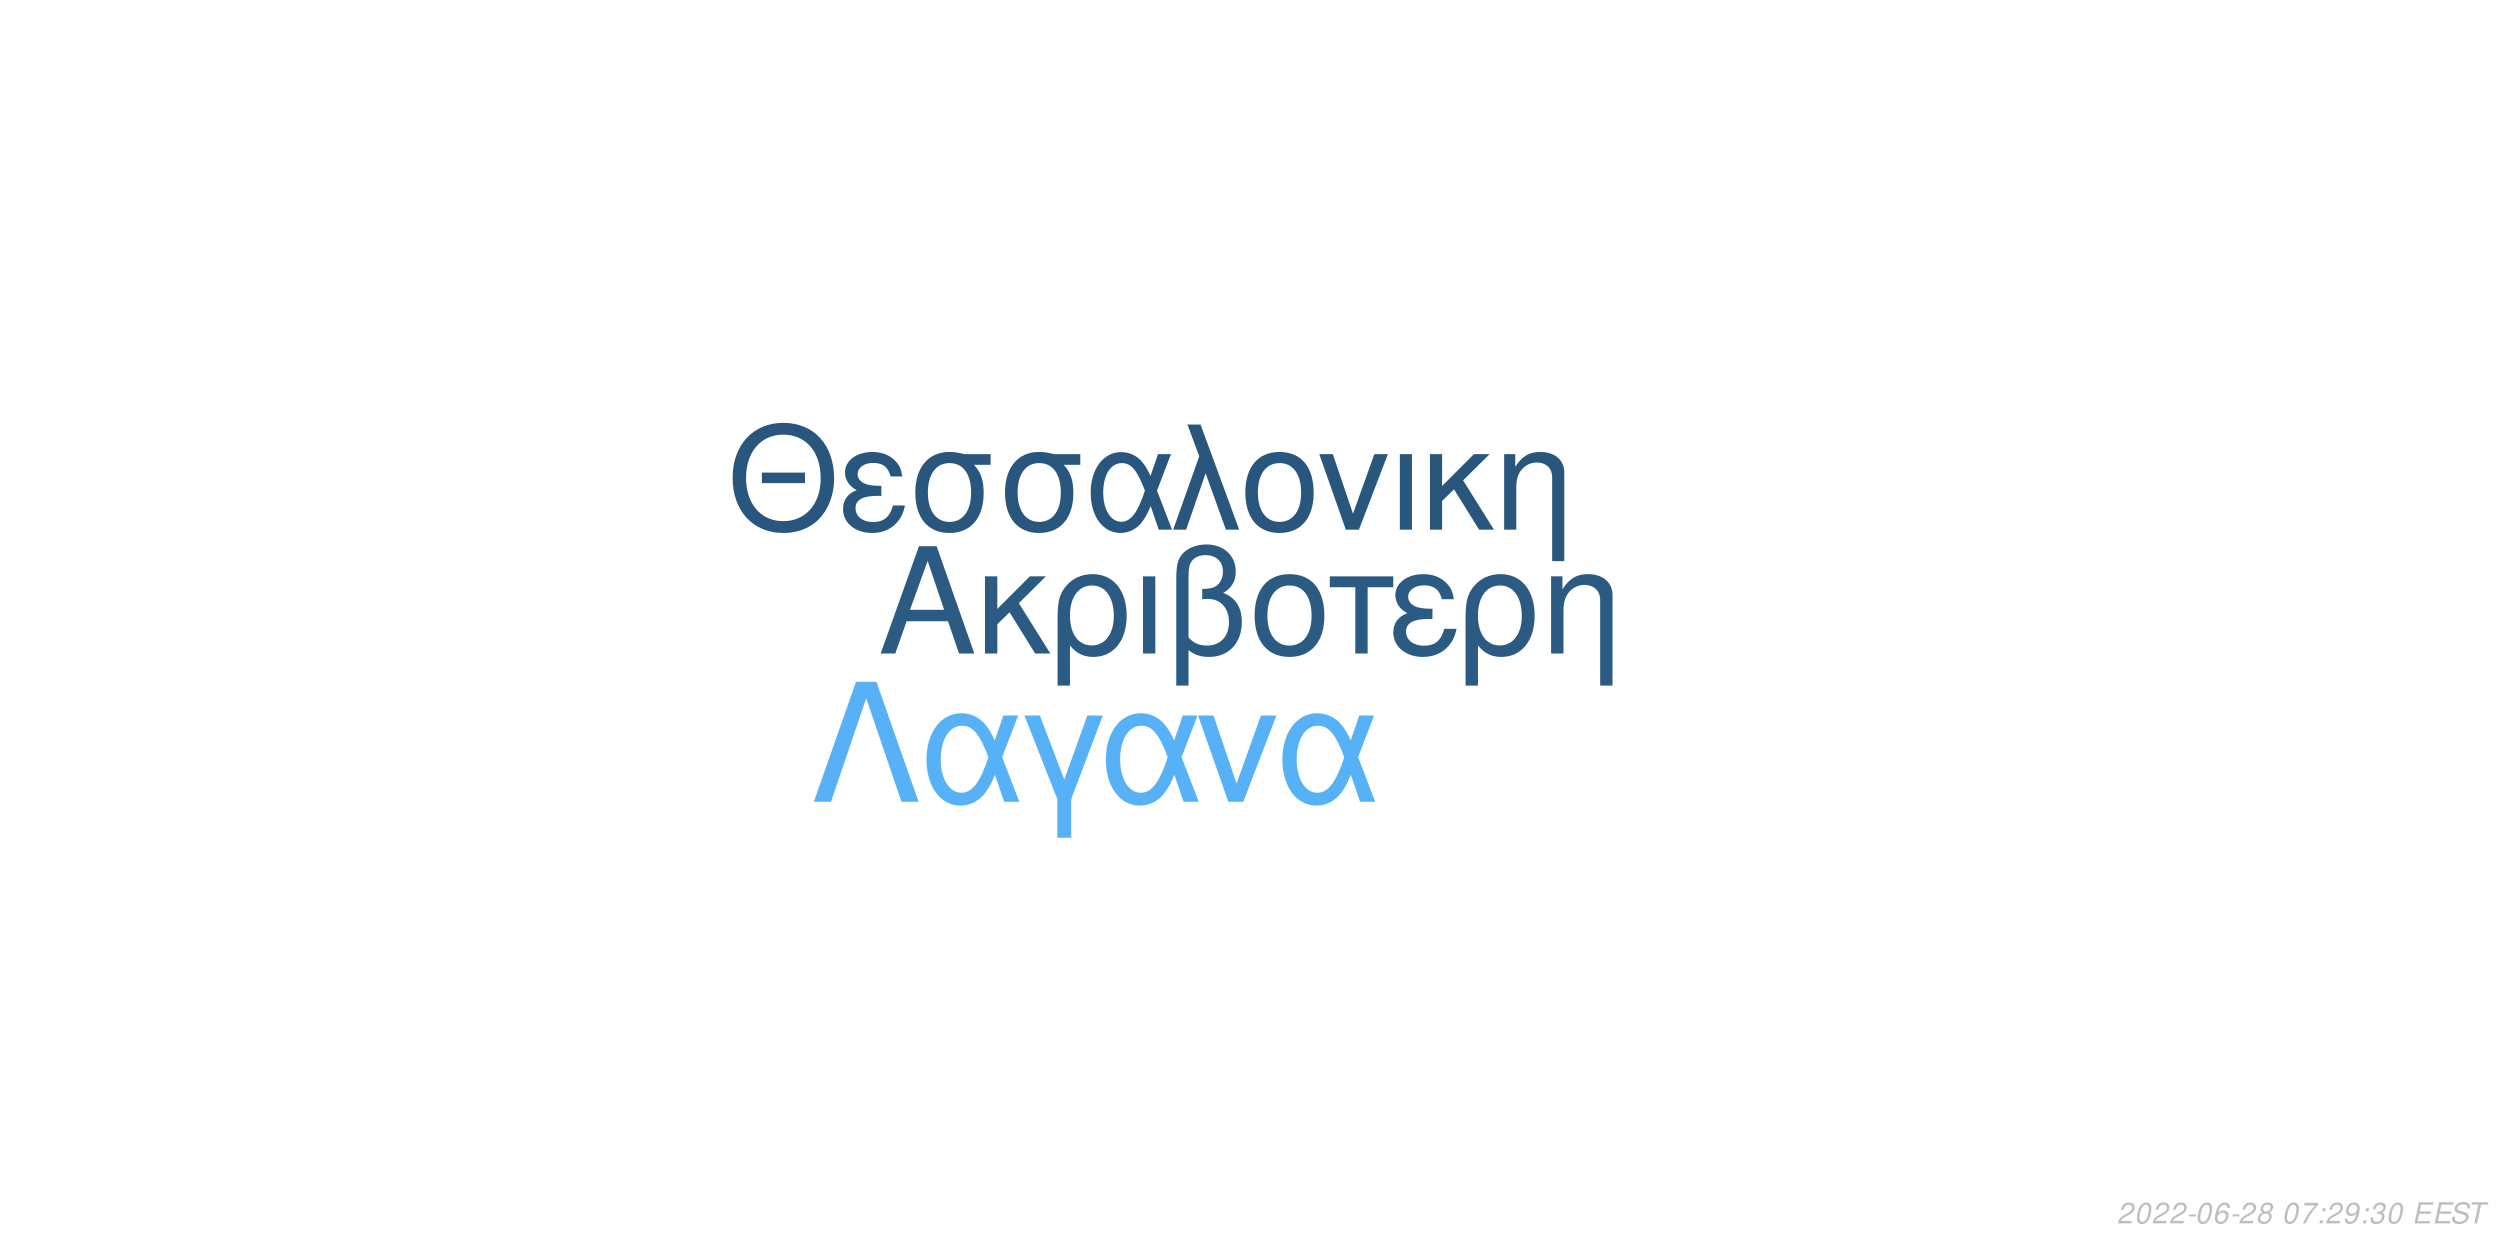
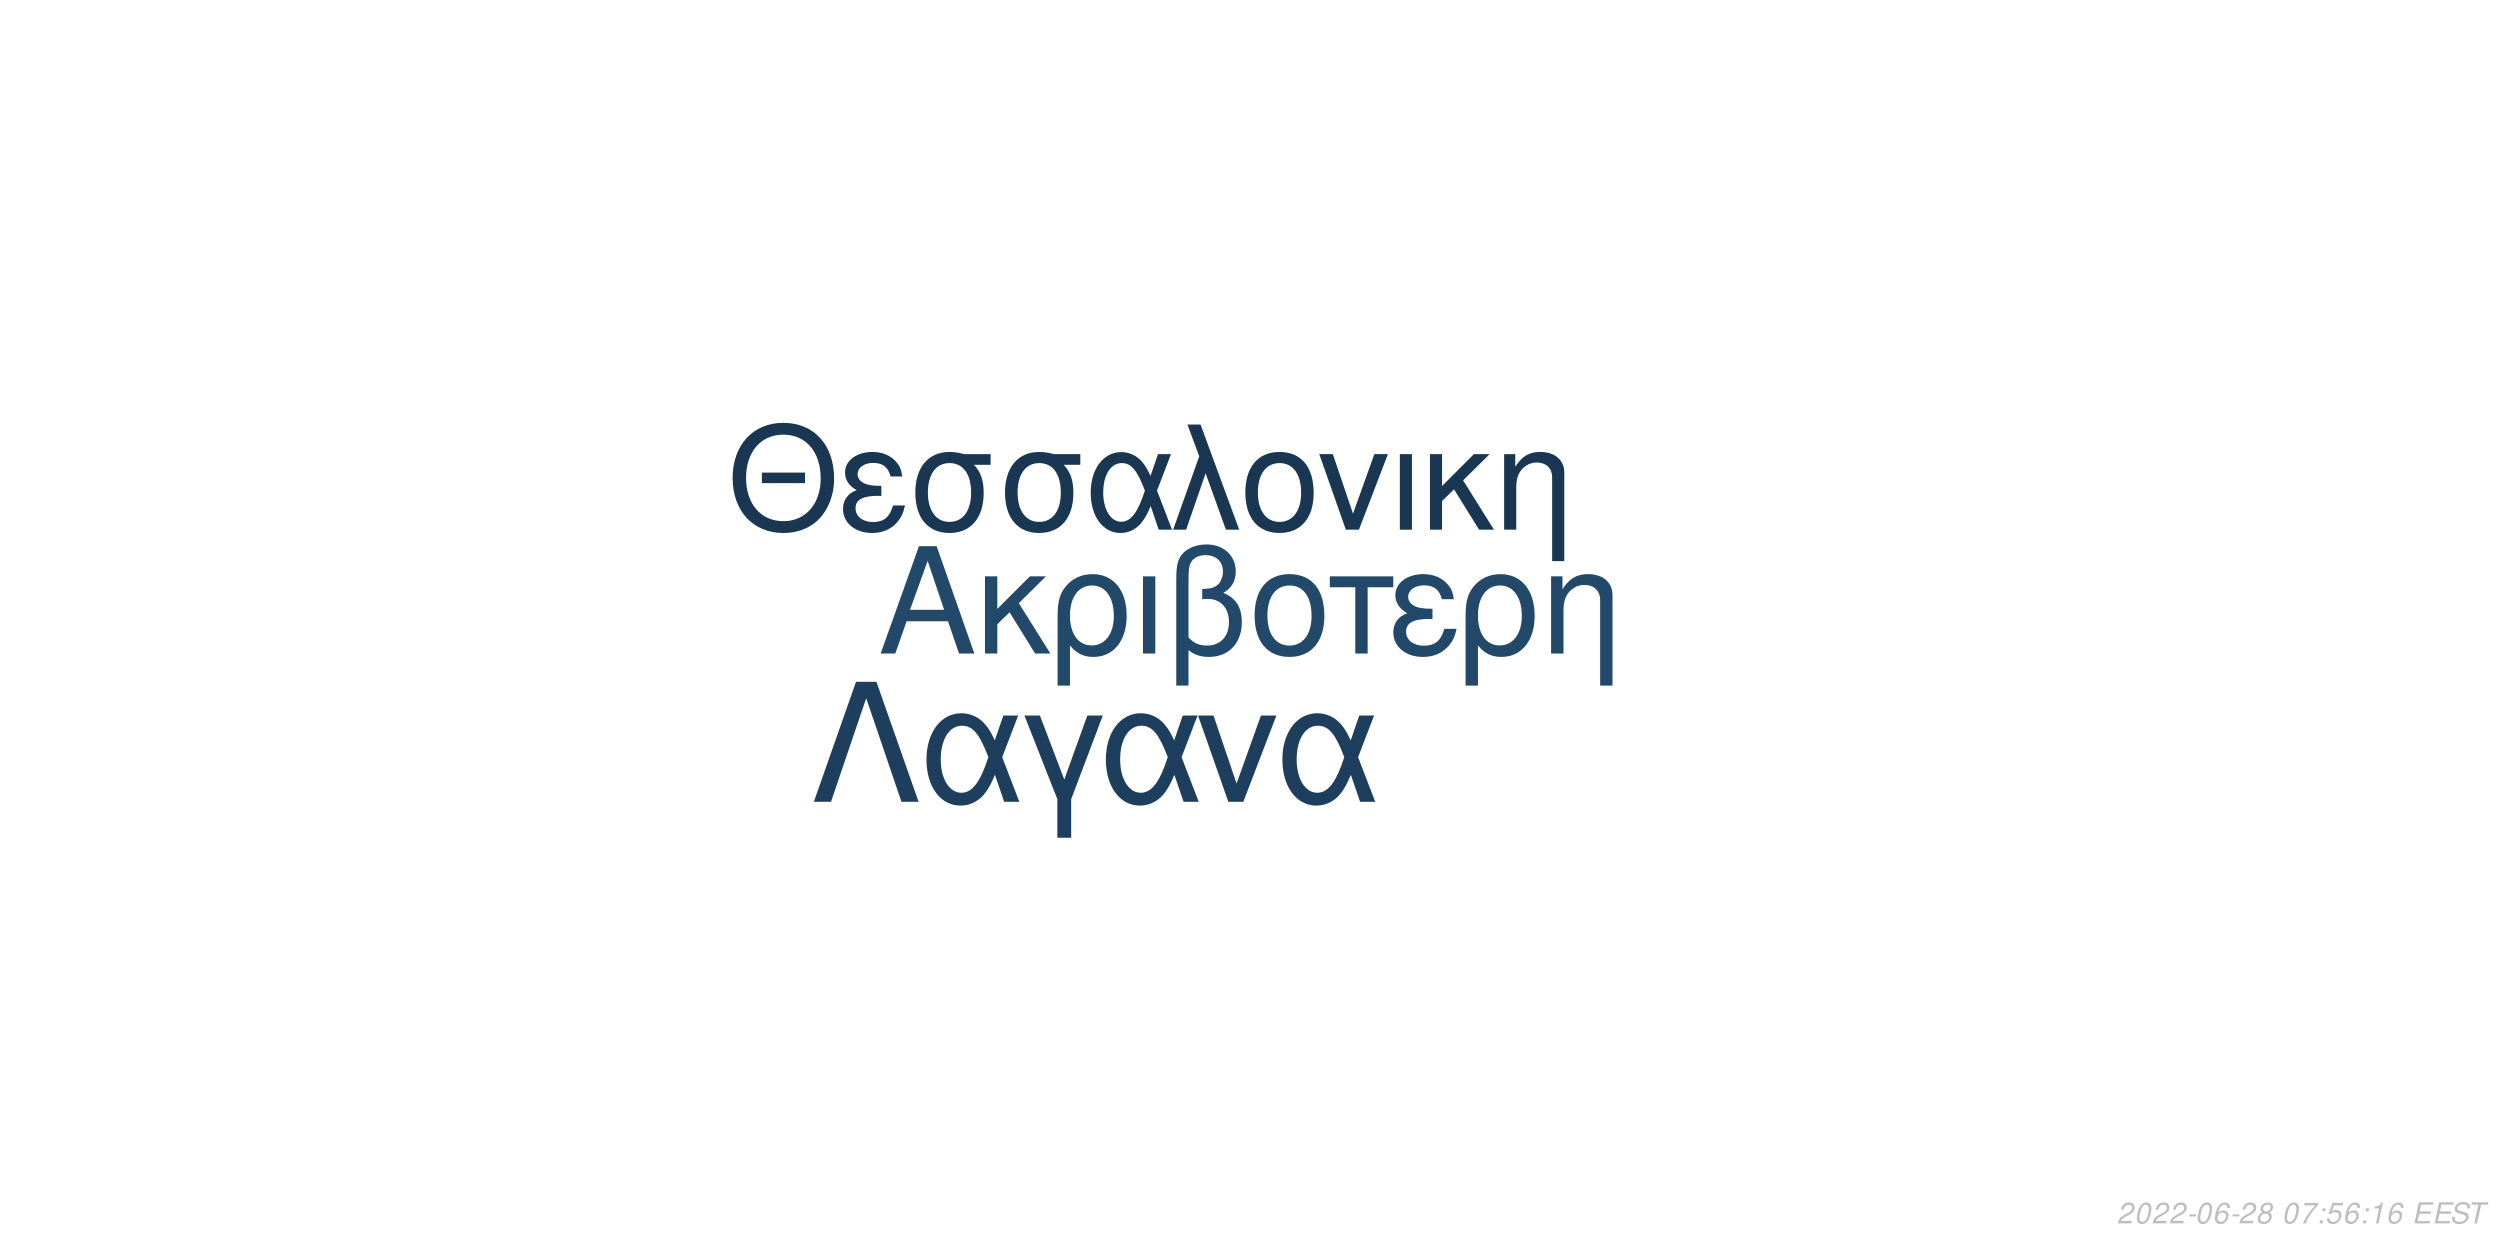
<svg xmlns="http://www.w3.org/2000/svg" xmlns:xlink="http://www.w3.org/1999/xlink" width="864pt" height="432pt" viewBox="0 0 864 432" version="1.1">
  <defs>
    <g>
      <symbol overflow="visible" id="glyph0-0">
        <path style="stroke:none;" d="" />
      </symbol>
      <symbol overflow="visible" id="glyph0-1">
        <path style="stroke:none;" d="M 24.125 -11.141 L 27.938 0 L 33.234 0 L 20.203 -37.094 L 14.094 -37.094 L 0.859 0 L 5.906 0 L 9.828 -11.141 Z M 22.797 -15.109 L 11 -15.109 L 17.094 -32.016 Z M 22.797 -15.109 " />
      </symbol>
      <symbol overflow="visible" id="glyph0-2">
        <path style="stroke:none;" d="M 7.172 -15.422 L 7.172 -26.672 L 2.906 -26.672 L 2.906 0 L 7.172 0 L 7.172 -10.125 L 11.406 -14.25 L 20.25 0 L 25.5 0 L 14.609 -17.406 L 23.969 -26.672 L 18.422 -26.672 Z M 7.172 -15.422 " />
      </symbol>
      <symbol overflow="visible" id="glyph0-3">
        <path style="stroke:none;" d="M 3 11.094 L 7.281 11.094 L 7.281 -2.797 C 9.516 -0.047 11.953 1.172 15.375 1.172 C 22.344 1.172 26.875 -4.422 26.875 -13.031 C 26.875 -21.891 22.297 -27.438 15.062 -27.438 C 11.297 -27.438 7.984 -25.906 5.797 -23.156 C 3.672 -20.516 3 -17.969 3 -12.359 Z M 14.906 -23.516 C 19.547 -23.516 22.438 -19.438 22.438 -12.922 C 22.438 -6.812 19.391 -2.797 14.812 -2.797 C 10.172 -2.797 7.281 -6.766 7.281 -13.125 C 7.281 -19.484 10.234 -23.516 14.906 -23.516 Z M 14.906 -23.516 " />
      </symbol>
      <symbol overflow="visible" id="glyph0-4">
        <path style="stroke:none;" d="M 3.516 0 L 7.781 0 L 7.781 -26.672 L 3.516 -26.672 Z M 3.516 0 " />
      </symbol>
      <symbol overflow="visible" id="glyph0-5">
        <path style="stroke:none;" d="M 4.016 11.094 L 8.25 11.094 L 8.25 -1.172 C 10.172 0.406 12.422 1.172 15.312 1.172 C 22.188 1.172 26.672 -3.609 26.672 -10.891 C 26.672 -15.984 24.578 -19.234 20.25 -20.969 C 23.109 -22.547 24.578 -25.031 24.578 -28.344 C 24.578 -33.844 20.406 -37.703 14.453 -37.703 C 10.938 -37.703 7.734 -36.391 6 -34.25 C 4.484 -32.422 4.016 -30.328 4.016 -25.391 Z M 8.25 -25.656 C 8.25 -29.359 8.5 -30.844 9.469 -32.062 C 10.375 -33.281 12.156 -34 14.094 -34 C 17.812 -34 20.156 -31.812 20.156 -28.297 C 20.156 -25.953 18.984 -23.812 17.297 -23.047 C 16.281 -22.547 15.469 -22.438 12.984 -22.297 L 12.984 -18.781 C 13.734 -18.828 14.344 -18.875 14.969 -18.875 C 19.344 -18.875 22.234 -15.719 22.234 -10.891 C 22.234 -5.906 19.281 -2.75 14.656 -2.75 C 11.953 -2.75 9.922 -3.609 8.25 -5.594 Z M 8.25 -25.656 " />
      </symbol>
      <symbol overflow="visible" id="glyph0-6">
        <path style="stroke:none;" d="M 14.094 -27.438 C 6.562 -27.438 2.094 -22.094 2.094 -13.125 C 2.094 -4.125 6.562 1.172 14.141 1.172 C 21.672 1.172 26.203 -4.172 26.203 -12.922 C 26.203 -22.188 21.828 -27.438 14.094 -27.438 Z M 14.141 -23.516 C 18.938 -23.516 21.781 -19.594 21.781 -12.984 C 21.781 -6.672 18.828 -2.75 14.141 -2.75 C 9.422 -2.75 6.516 -6.672 6.516 -13.125 C 6.516 -19.594 9.422 -23.516 14.141 -23.516 Z M 14.141 -23.516 " />
      </symbol>
      <symbol overflow="visible" id="glyph0-7">
        <path style="stroke:none;" d="M 7.891 0 L 12.156 0 L 12.156 -22.906 L 21.016 -22.906 L 21.016 -26.672 L -0.922 -26.672 L -0.922 -22.906 L 7.891 -22.906 Z M 7.891 0 " />
      </symbol>
      <symbol overflow="visible" id="glyph0-8">
        <path style="stroke:none;" d="M 14.562 -15.469 C 11.344 -15.469 9.562 -15.781 8.297 -16.438 C 6.922 -17.203 6.156 -18.328 6.156 -19.547 C 6.156 -21.891 8.453 -23.562 11.656 -23.562 C 15.062 -23.562 16.953 -22.094 17.812 -18.781 L 21.938 -18.781 C 21.578 -21.266 21.062 -22.5 19.797 -23.922 C 17.812 -26.203 14.906 -27.438 11.453 -27.438 C 5.797 -27.438 1.734 -24.375 1.734 -20.203 C 1.734 -17.609 3.156 -15.375 5.859 -13.938 C 2.797 -12.875 1.016 -10.484 1.016 -7.328 C 1.016 -2.391 5.297 1.172 11.25 1.172 C 14.969 1.172 17.906 -0.109 20.156 -2.641 C 21.578 -4.328 22.297 -5.797 22.906 -8.547 L 18.672 -8.547 C 17.5 -4.422 15.422 -2.703 11.609 -2.703 C 7.938 -2.703 5.438 -4.688 5.438 -7.578 C 5.438 -10.578 7.938 -11.953 13.484 -11.953 C 13.641 -11.953 14.094 -11.953 14.562 -11.906 Z M 14.562 -15.469 " />
      </symbol>
      <symbol overflow="visible" id="glyph0-9">
        <path style="stroke:none;" d="M 3.562 -26.672 L 3.562 0 L 7.844 0 L 7.844 -14.703 C 7.844 -17.906 8.5 -19.891 10.031 -21.531 C 11.406 -22.953 13.188 -23.719 15.062 -23.719 C 18.375 -23.719 20.516 -21.672 20.516 -18.469 L 20.516 11.094 L 24.781 11.094 L 24.781 -20.156 C 24.781 -24.578 21.469 -27.438 16.328 -27.438 C 12.359 -27.438 9.828 -25.906 7.484 -22.188 L 7.484 -26.672 Z M 3.562 -26.672 " />
      </symbol>
      <symbol overflow="visible" id="glyph1-0">
        <path style="stroke:none;" d="" />
      </symbol>
      <symbol overflow="visible" id="glyph1-1">
        <path style="stroke:none;" d="M 26.859 -19.734 L 11.953 -19.734 L 11.953 -16.094 L 26.859 -16.094 Z M 19.328 -36.922 C 8.922 -36.922 1.844 -29.25 1.844 -17.891 C 1.844 -6.484 8.875 1.141 19.391 1.141 C 23.812 1.141 27.703 -0.203 30.641 -2.688 C 34.578 -6.031 36.922 -11.656 36.922 -17.594 C 36.922 -29.297 30 -36.922 19.328 -36.922 Z M 19.328 -32.844 C 27.203 -32.844 32.281 -26.906 32.281 -17.688 C 32.281 -8.922 27.062 -2.938 19.391 -2.938 C 11.609 -2.938 6.484 -8.922 6.484 -17.891 C 6.484 -26.859 11.609 -32.844 19.328 -32.844 Z M 19.328 -32.844 " />
      </symbol>
      <symbol overflow="visible" id="glyph1-2">
        <path style="stroke:none;" d="M 14.25 -15.141 C 11.109 -15.141 9.375 -15.453 8.125 -16.094 C 6.781 -16.844 6.031 -17.938 6.031 -19.141 C 6.031 -21.422 8.266 -23.078 11.406 -23.078 C 14.75 -23.078 16.594 -21.625 17.438 -18.391 L 21.469 -18.391 C 21.125 -20.828 20.625 -22.031 19.391 -23.422 C 17.438 -25.656 14.594 -26.859 11.219 -26.859 C 5.688 -26.859 1.688 -23.875 1.688 -19.781 C 1.688 -17.234 3.094 -15.047 5.734 -13.656 C 2.734 -12.609 1 -10.266 1 -7.172 C 1 -2.344 5.188 1.141 11.016 1.141 C 14.656 1.141 17.547 -0.094 19.734 -2.594 C 21.125 -4.234 21.828 -5.688 22.422 -8.375 L 18.281 -8.375 C 17.141 -4.328 15.094 -2.641 11.359 -2.641 C 7.766 -2.641 5.328 -4.578 5.328 -7.422 C 5.328 -10.359 7.766 -11.703 13.203 -11.703 C 13.359 -11.703 13.797 -11.703 14.25 -11.656 Z M 14.25 -15.141 " />
      </symbol>
      <symbol overflow="visible" id="glyph1-3">
        <path style="stroke:none;" d="M 29 -26.109 L 19.938 -26.109 C 17.594 -26.703 16.438 -26.859 14.703 -26.859 C 7.469 -26.859 2.984 -21.469 2.984 -12.859 C 2.984 -4.031 7.375 1.141 14.797 1.141 C 22.172 1.141 26.609 -4.078 26.609 -12.656 C 26.609 -17.047 25.656 -19.828 23.266 -22.422 L 29 -22.422 Z M 14.797 -23.016 C 19.531 -23.016 22.266 -19.234 22.266 -12.75 C 22.266 -6.531 19.438 -2.688 14.797 -2.688 C 10.172 -2.688 7.328 -6.531 7.328 -12.859 C 7.328 -19.188 10.172 -23.016 14.797 -23.016 Z M 14.797 -23.016 " />
      </symbol>
      <symbol overflow="visible" id="glyph1-4">
        <path style="stroke:none;" d="M 29.344 -26.109 L 24.859 -26.109 L 22.266 -18.578 C 21.125 -21.031 20.484 -22.125 19.328 -23.469 C 17.547 -25.609 14.906 -26.812 12.156 -26.812 C 5.984 -26.812 1.594 -20.984 1.594 -12.812 C 1.594 -4.578 5.828 1.141 11.906 1.141 C 14.953 1.141 17.734 -0.344 19.625 -3.047 C 20.672 -4.531 21.281 -5.688 22.328 -8.172 L 25.109 0 L 29.703 0 L 24.516 -13.5 Z M 20.328 -13.5 C 17.891 -5.922 15.453 -2.734 12.156 -2.734 C 8.516 -2.734 5.922 -6.922 5.922 -12.812 C 5.922 -18.938 8.516 -23.016 12.359 -23.016 C 15.594 -23.016 17.688 -20.531 20.328 -13.5 Z M 20.328 -13.5 " />
      </symbol>
      <symbol overflow="visible" id="glyph1-5">
        <path style="stroke:none;" d="M 1.094 0 L 5.578 0 L 12.312 -19.484 L 19.328 0 L 23.922 0 L 10.562 -36.328 L 6.031 -36.328 L 10.109 -25.359 Z M 1.094 0 " />
      </symbol>
      <symbol overflow="visible" id="glyph1-6">
        <path style="stroke:none;" d="M 13.797 -26.859 C 6.422 -26.859 2.047 -21.625 2.047 -12.859 C 2.047 -4.031 6.422 1.141 13.859 1.141 C 21.234 1.141 25.656 -4.078 25.656 -12.656 C 25.656 -21.719 21.375 -26.859 13.797 -26.859 Z M 13.859 -23.016 C 18.531 -23.016 21.328 -19.188 21.328 -12.703 C 21.328 -6.531 18.438 -2.688 13.859 -2.688 C 9.219 -2.688 6.375 -6.531 6.375 -12.859 C 6.375 -19.188 9.219 -23.016 13.859 -23.016 Z M 13.859 -23.016 " />
      </symbol>
      <symbol overflow="visible" id="glyph1-7">
        <path style="stroke:none;" d="M 14.297 0 L 24.312 -26.109 L 19.625 -26.109 L 12.25 -5.531 L 5.281 -26.109 L 0.594 -26.109 L 9.766 0 Z M 14.297 0 " />
      </symbol>
      <symbol overflow="visible" id="glyph1-8">
        <path style="stroke:none;" d="M 3.438 0 L 7.625 0 L 7.625 -26.109 L 3.438 -26.109 Z M 3.438 0 " />
      </symbol>
      <symbol overflow="visible" id="glyph1-9">
        <path style="stroke:none;" d="M 7.031 -15.094 L 7.031 -26.109 L 2.844 -26.109 L 2.844 0 L 7.031 0 L 7.031 -9.922 L 11.156 -13.953 L 19.828 0 L 24.969 0 L 14.297 -17.047 L 23.469 -26.109 L 18.031 -26.109 Z M 7.031 -15.094 " />
      </symbol>
      <symbol overflow="visible" id="glyph1-10">
        <path style="stroke:none;" d="M 3.484 -26.109 L 3.484 0 L 7.672 0 L 7.672 -14.406 C 7.672 -17.547 8.328 -19.484 9.812 -21.078 C 11.156 -22.469 12.906 -23.219 14.75 -23.219 C 17.984 -23.219 20.078 -21.234 20.078 -18.094 L 20.078 10.859 L 24.266 10.859 L 24.266 -19.734 C 24.266 -24.062 21.031 -26.859 16 -26.859 C 12.109 -26.859 9.609 -25.359 7.328 -21.719 L 7.328 -26.109 Z M 3.484 -26.109 " />
      </symbol>
      <symbol overflow="visible" id="glyph2-0">
        <path style="stroke:none;" d="" />
      </symbol>
      <symbol overflow="visible" id="glyph2-1">
        <path style="stroke:none;" d="M 22.531 -41.484 L 15.484 -41.484 L 0.906 0 L 6.828 0 L 19 -35.797 L 31.188 0 L 37.109 0 Z M 22.531 -41.484 " />
      </symbol>
      <symbol overflow="visible" id="glyph2-2">
        <path style="stroke:none;" d="M 33.516 -29.812 L 28.391 -29.812 L 25.438 -21.219 C 24.125 -24.016 23.391 -25.266 22.078 -26.797 C 20.031 -29.25 17.016 -30.609 13.891 -30.609 C 6.828 -30.609 1.828 -23.953 1.828 -14.625 C 1.828 -5.234 6.656 1.312 13.594 1.312 C 17.078 1.312 20.266 -0.391 22.422 -3.469 C 23.609 -5.172 24.297 -6.484 25.5 -9.328 L 28.688 0 L 33.922 0 L 28 -15.422 Z M 23.219 -15.422 C 20.422 -6.766 17.641 -3.125 13.891 -3.125 C 9.734 -3.125 6.766 -7.906 6.766 -14.625 C 6.766 -21.625 9.734 -26.297 14.109 -26.297 C 17.812 -26.297 20.203 -23.453 23.219 -15.422 Z M 23.219 -15.422 " />
      </symbol>
      <symbol overflow="visible" id="glyph2-3">
        <path style="stroke:none;" d="M 12.062 12.406 L 16.844 12.406 L 16.844 -0.906 L 27.766 -29.812 L 22.422 -29.812 L 14.453 -7.688 L 6.031 -29.812 L 0.688 -29.812 L 12.062 -0.906 Z M 12.062 12.406 " />
      </symbol>
      <symbol overflow="visible" id="glyph2-4">
        <path style="stroke:none;" d="M 16.328 0 L 27.766 -29.812 L 22.422 -29.812 L 14 -6.312 L 6.031 -29.812 L 0.688 -29.812 L 11.156 0 Z M 16.328 0 " />
      </symbol>
      <symbol overflow="visible" id="glyph3-0">
        <path style="stroke:none;" d="" />
      </symbol>
      <symbol overflow="visible" id="glyph3-1">
        <path style="stroke:none;" d="M 5.234 -0.875 L 1.469 -0.875 C 1.641 -1.375 2.203 -1.891 3.109 -2.344 L 4.234 -2.938 C 5.562 -3.625 6.219 -4.469 6.219 -5.484 C 6.219 -5.938 6.062 -6.359 5.797 -6.656 C 5.469 -7.047 4.984 -7.234 4.312 -7.234 C 2.766 -7.234 1.891 -6.453 1.484 -4.734 L 2.375 -4.734 C 2.484 -5.188 2.609 -5.484 2.797 -5.75 C 3.094 -6.203 3.609 -6.453 4.188 -6.453 C 4.891 -6.453 5.344 -6.031 5.344 -5.375 C 5.344 -4.703 4.859 -4.094 4.016 -3.656 L 2.984 -3.125 C 1.234 -2.188 0.797 -1.656 0.344 -0.016 L 5.047 -0.016 Z M 5.234 -0.875 " />
      </symbol>
      <symbol overflow="visible" id="glyph3-2">
        <path style="stroke:none;" d="M 4.203 -7.234 C 3.375 -7.234 2.688 -6.812 2.125 -5.984 C 1.484 -5.047 0.984 -3.188 0.984 -1.734 C 0.984 -1.109 1.172 -0.562 1.484 -0.266 C 1.797 0.047 2.281 0.234 2.766 0.234 C 3.625 0.234 4.281 -0.156 4.859 -1.016 C 5.516 -1.953 6 -3.797 6 -5.266 C 6 -6.5 5.328 -7.234 4.203 -7.234 Z M 4.094 -6.453 C 4.734 -6.453 5.125 -5.984 5.125 -5.156 C 5.125 -4.203 4.781 -2.625 4.406 -1.812 C 3.984 -0.938 3.516 -0.547 2.875 -0.547 C 2.25 -0.547 1.875 -1.031 1.875 -1.828 C 1.875 -2.797 2.203 -4.344 2.594 -5.203 C 2.984 -6.047 3.453 -6.453 4.094 -6.453 Z M 4.094 -6.453 " />
      </symbol>
      <symbol overflow="visible" id="glyph3-3">
        <path style="stroke:none;" d="M 3.516 -3.125 L 1.125 -3.125 L 0.969 -2.406 L 3.359 -2.406 Z M 3.516 -3.125 " />
      </symbol>
      <symbol overflow="visible" id="glyph3-4">
        <path style="stroke:none;" d="M 6.125 -5.344 L 6.141 -5.625 C 6.141 -6.609 5.453 -7.234 4.391 -7.234 C 3.438 -7.234 2.641 -6.719 2.016 -5.703 C 1.422 -4.781 0.938 -2.953 0.938 -1.688 C 0.938 -0.516 1.688 0.234 2.859 0.234 C 3.703 0.234 4.438 -0.156 5 -0.875 C 5.406 -1.422 5.672 -2.156 5.672 -2.766 C 5.672 -3.812 4.969 -4.5 3.906 -4.5 C 3.234 -4.5 2.672 -4.234 2.094 -3.625 C 2.406 -5.375 3.234 -6.453 4.25 -6.453 C 4.703 -6.453 5.062 -6.234 5.172 -5.844 C 5.203 -5.719 5.234 -5.578 5.25 -5.344 Z M 3.656 -3.734 C 4.344 -3.734 4.797 -3.281 4.797 -2.625 C 4.797 -1.469 3.984 -0.547 2.984 -0.547 C 2.297 -0.547 1.812 -1.047 1.812 -1.766 C 1.812 -2.859 2.625 -3.734 3.656 -3.734 Z M 3.656 -3.734 " />
      </symbol>
      <symbol overflow="visible" id="glyph3-5">
        <path style="stroke:none;" d="M 4.766 -3.797 C 5.078 -3.969 5.234 -4.078 5.438 -4.234 C 5.812 -4.594 6.062 -5.172 6.062 -5.734 C 6.062 -6.625 5.344 -7.234 4.266 -7.234 C 2.812 -7.234 1.703 -6.219 1.703 -4.875 C 1.703 -4.406 1.875 -4.125 2.359 -3.812 C 1.297 -3.312 0.75 -2.516 0.75 -1.469 C 0.75 -0.438 1.547 0.234 2.812 0.234 C 3.656 0.234 4.359 -0.094 4.938 -0.734 C 5.359 -1.234 5.609 -1.859 5.609 -2.438 C 5.609 -3.047 5.312 -3.516 4.766 -3.797 Z M 4.109 -6.453 C 4.797 -6.453 5.188 -6.125 5.188 -5.578 C 5.188 -5.266 5.062 -4.922 4.859 -4.672 C 4.562 -4.312 4.188 -4.156 3.656 -4.156 C 2.984 -4.156 2.594 -4.453 2.594 -4.984 C 2.594 -5.859 3.203 -6.453 4.109 -6.453 Z M 3.453 -3.406 C 4.234 -3.406 4.734 -2.984 4.734 -2.312 C 4.734 -1.312 3.922 -0.547 2.875 -0.547 C 2.125 -0.547 1.625 -0.969 1.625 -1.625 C 1.625 -2.609 2.438 -3.406 3.453 -3.406 Z M 3.453 -3.406 " />
      </symbol>
      <symbol overflow="visible" id="glyph3-6">
        <path style="stroke:none;" d="" />
      </symbol>
      <symbol overflow="visible" id="glyph3-7">
        <path style="stroke:none;" d="M 6.703 -7.094 L 1.953 -7.094 L 1.766 -6.219 L 5.594 -6.219 C 3.344 -3.688 2.266 -2.109 1.375 0 L 2.344 0 C 3.031 -1.906 4.828 -4.594 6.547 -6.281 Z M 6.703 -7.094 " />
      </symbol>
      <symbol overflow="visible" id="glyph3-8">
        <path style="stroke:none;" d="M 2.359 -1.031 L 1.312 -1.031 L 1.094 0 L 2.141 0 Z M 3.266 -5.234 L 2.219 -5.234 L 2 -4.203 L 3.047 -4.203 Z M 3.266 -5.234 " />
      </symbol>
      <symbol overflow="visible" id="glyph3-9">
-         <path style="stroke:none;" d="M 0.844 -1.656 C 0.844 -1.547 0.844 -1.438 0.844 -1.375 C 0.844 -0.406 1.531 0.234 2.578 0.234 C 3.203 0.234 3.766 0.016 4.297 -0.438 C 4.938 -1 5.312 -1.656 5.594 -2.719 C 5.844 -3.672 6.016 -4.766 6.016 -5.375 C 6.016 -5.844 5.844 -6.328 5.547 -6.656 C 5.203 -7.031 4.703 -7.234 4.062 -7.234 C 2.516 -7.234 1.297 -5.938 1.297 -4.266 C 1.297 -3.203 1.984 -2.547 3.047 -2.547 C 3.484 -2.547 3.953 -2.672 4.281 -2.891 C 4.406 -2.984 4.547 -3.078 4.828 -3.344 C 4.438 -1.484 3.703 -0.547 2.703 -0.547 C 2.109 -0.547 1.719 -0.938 1.719 -1.547 L 1.719 -1.656 Z M 3.953 -6.453 C 4.625 -6.453 5.141 -5.953 5.141 -5.281 C 5.141 -4.188 4.312 -3.312 3.297 -3.312 C 2.594 -3.312 2.172 -3.734 2.172 -4.453 C 2.172 -5.562 2.984 -6.453 3.953 -6.453 Z M 3.953 -6.453 " />
+         <path style="stroke:none;" d="M 6.297 -7.094 L 2.594 -7.094 L 1.234 -3.234 L 2.047 -3.234 C 2.656 -3.766 2.938 -3.906 3.531 -3.906 C 4.328 -3.906 4.797 -3.453 4.797 -2.688 C 4.797 -1.438 3.969 -0.547 2.828 -0.547 C 2.031 -0.547 1.609 -0.938 1.578 -1.734 L 0.703 -1.734 L 0.703 -1.516 C 0.703 -0.938 0.844 -0.547 1.188 -0.266 C 1.562 0.062 2.078 0.234 2.703 0.234 C 3.656 0.234 4.391 -0.156 4.984 -0.922 C 5.422 -1.5 5.672 -2.234 5.672 -2.953 C 5.672 -4 4.938 -4.672 3.812 -4.672 C 3.328 -4.672 2.906 -4.547 2.406 -4.234 L 3.109 -6.219 L 6.109 -6.219 Z M 6.297 -7.094 " />
      </symbol>
      <symbol overflow="visible" id="glyph3-10">
-         <path style="stroke:none;" d="M 2.922 -3.312 C 3.125 -3.344 3.234 -3.344 3.375 -3.344 C 4.203 -3.344 4.688 -3 4.688 -2.406 C 4.688 -1.312 3.906 -0.547 2.781 -0.547 C 2.047 -0.547 1.594 -0.938 1.594 -1.562 C 1.594 -1.719 1.609 -1.844 1.656 -2.094 L 0.766 -2.094 C 0.734 -1.797 0.719 -1.641 0.719 -1.469 C 0.719 -0.375 1.406 0.234 2.641 0.234 C 3.547 0.234 4.297 -0.078 4.812 -0.656 C 5.266 -1.156 5.562 -1.875 5.562 -2.547 C 5.562 -3.125 5.344 -3.453 4.797 -3.734 C 5.641 -4.234 6.016 -4.844 6.016 -5.734 C 6.016 -6.656 5.312 -7.234 4.203 -7.234 C 3.375 -7.234 2.672 -6.938 2.188 -6.375 C 1.891 -6.031 1.703 -5.641 1.516 -4.906 L 2.391 -4.906 C 2.5 -5.359 2.594 -5.594 2.734 -5.812 C 3.047 -6.234 3.516 -6.453 4.078 -6.453 C 4.734 -6.453 5.141 -6.125 5.141 -5.578 C 5.141 -5.188 5.016 -4.797 4.797 -4.547 C 4.516 -4.234 4 -4.062 3.266 -4.062 L 3.078 -4.062 Z M 2.922 -3.312 " />
+         <path style="stroke:none;" d="M 3.703 -5.188 L 2.594 0 L 3.469 0 L 5.016 -7.234 L 4.438 -7.234 C 3.906 -6.156 3.688 -6.016 2.234 -5.812 L 2.109 -5.188 Z M 3.703 -5.188 " />
      </symbol>
      <symbol overflow="visible" id="glyph3-11">
        <path style="stroke:none;" d="M 2.547 -3.312 L 6.5 -3.312 L 6.688 -4.141 L 2.719 -4.141 L 3.219 -6.469 L 7.344 -6.469 L 7.516 -7.297 L 2.453 -7.297 L 0.906 0 L 6.125 0 L 6.297 -0.812 L 2.016 -0.812 Z M 2.547 -3.312 " />
      </symbol>
      <symbol overflow="visible" id="glyph3-12">
        <path style="stroke:none;" d="M 7.062 -5.156 C 7.125 -5.438 7.141 -5.562 7.141 -5.703 C 7.141 -6.156 6.938 -6.594 6.594 -6.891 C 6.188 -7.25 5.656 -7.406 4.875 -7.406 C 3.844 -7.406 3.047 -7.125 2.5 -6.562 C 2.094 -6.141 1.781 -5.438 1.781 -4.922 C 1.781 -4.297 2.219 -3.766 2.891 -3.562 L 4.594 -3.094 C 5.406 -2.859 5.734 -2.578 5.734 -2.094 C 5.734 -1.781 5.547 -1.406 5.266 -1.141 C 4.844 -0.766 4.266 -0.578 3.453 -0.578 C 2.328 -0.578 1.812 -0.984 1.812 -1.906 C 1.812 -2.047 1.812 -2.125 1.844 -2.312 L 0.984 -2.312 C 0.906 -2.062 0.891 -1.906 0.891 -1.688 C 0.891 -0.484 1.797 0.234 3.297 0.234 C 4.359 0.234 5.234 -0.062 5.812 -0.609 C 6.344 -1.078 6.688 -1.797 6.688 -2.375 C 6.688 -2.641 6.609 -2.906 6.453 -3.156 C 6.234 -3.5 5.938 -3.703 5.469 -3.828 L 3.75 -4.312 C 2.984 -4.547 2.734 -4.734 2.734 -5.188 C 2.734 -5.547 2.875 -5.844 3.188 -6.109 C 3.547 -6.438 4.031 -6.594 4.703 -6.594 C 5.266 -6.594 5.688 -6.484 5.906 -6.297 C 6.094 -6.125 6.219 -5.797 6.219 -5.516 C 6.219 -5.422 6.203 -5.344 6.188 -5.156 Z M 7.062 -5.156 " />
      </symbol>
      <symbol overflow="visible" id="glyph3-13">
        <path style="stroke:none;" d="M 4.938 -6.469 L 7.312 -6.469 L 7.484 -7.297 L 1.75 -7.297 L 1.578 -6.469 L 3.984 -6.469 L 2.609 0 L 3.547 0 Z M 4.938 -6.469 " />
      </symbol>
    </g>
  </defs>
  <g id="surface1">
    <rect x="0" y="0" width="864" height="432" style="fill:rgb(100%,100%,100%);fill-opacity:1;stroke:none;" />
-     <g style="fill:rgb(16.863%,35.686%,51.373%);fill-opacity:1;">
+     <g style="fill:rgb(13.333%,28.235%,41.569%);fill-opacity:1;">
      <use xlink:href="#glyph0-1" x="303.5" y="225.861" />
      <use xlink:href="#glyph0-2" x="337.5" y="225.861" />
      <use xlink:href="#glyph0-3" x="362.5" y="225.861" />
      <use xlink:href="#glyph0-4" x="391.5" y="225.861" />
      <use xlink:href="#glyph0-5" x="402.5" y="225.861" />
      <use xlink:href="#glyph0-6" x="431.5" y="225.861" />
      <use xlink:href="#glyph0-7" x="460.5" y="225.861" />
      <use xlink:href="#glyph0-8" x="480.5" y="225.861" />
      <use xlink:href="#glyph0-3" x="503.5" y="225.861" />
      <use xlink:href="#glyph0-9" x="532.5" y="225.861" />
    </g>
-     <g style="fill:rgb(16.078%,33.725%,49.02%);fill-opacity:1;">
+     <g style="fill:rgb(9.804%,21.176%,32.157%);fill-opacity:1;">
      <use xlink:href="#glyph1-1" x="251.348" y="183.058" />
      <use xlink:href="#glyph1-2" x="290.348" y="183.058" />
      <use xlink:href="#glyph1-3" x="313.348" y="183.058" />
      <use xlink:href="#glyph1-3" x="344.348" y="183.058" />
      <use xlink:href="#glyph1-4" x="375.348" y="183.058" />
      <use xlink:href="#glyph1-5" x="404.348" y="183.058" />
      <use xlink:href="#glyph1-6" x="428.348" y="183.058" />
      <use xlink:href="#glyph1-7" x="455.348" y="183.058" />
      <use xlink:href="#glyph1-8" x="480.348" y="183.058" />
      <use xlink:href="#glyph1-9" x="491.348" y="183.058" />
      <use xlink:href="#glyph1-10" x="516.348" y="183.058" />
    </g>
-     <g style="fill:rgb(33.725%,69.412%,96.863%);fill-opacity:1;">
+     <g style="fill:rgb(11.373%,24.314%,36.471%);fill-opacity:1;">
      <use xlink:href="#glyph2-1" x="280.359" y="277.105" />
      <use xlink:href="#glyph2-2" x="318.359" y="277.105" />
      <use xlink:href="#glyph2-3" x="353.359" y="277.105" />
      <use xlink:href="#glyph2-2" x="380.359" y="277.105" />
      <use xlink:href="#glyph2-4" x="413.359" y="277.105" />
      <use xlink:href="#glyph2-2" x="441.359" y="277.105" />
    </g>
    <g style="fill:rgb(74.51%,74.51%,74.51%);fill-opacity:1;">
      <use xlink:href="#glyph3-1" x="731.52" y="422.81" />
      <use xlink:href="#glyph3-2" x="737.52" y="422.81" />
      <use xlink:href="#glyph3-1" x="743.52" y="422.81" />
      <use xlink:href="#glyph3-1" x="749.52" y="422.81" />
      <use xlink:href="#glyph3-3" x="755.52" y="422.81" />
      <use xlink:href="#glyph3-2" x="758.52" y="422.81" />
      <use xlink:href="#glyph3-4" x="764.52" y="422.81" />
      <use xlink:href="#glyph3-3" x="770.52" y="422.81" />
      <use xlink:href="#glyph3-1" x="773.52" y="422.81" />
      <use xlink:href="#glyph3-5" x="779.52" y="422.81" />
      <use xlink:href="#glyph3-6" x="785.52" y="422.81" />
      <use xlink:href="#glyph3-2" x="788.52" y="422.81" />
      <use xlink:href="#glyph3-7" x="794.52" y="422.81" />
      <use xlink:href="#glyph3-8" x="800.52" y="422.81" />
-       <use xlink:href="#glyph3-1" x="803.52" y="422.81" />
-       <use xlink:href="#glyph3-9" x="809.52" y="422.81" />
+       <use xlink:href="#glyph3-9" x="803.52" y="422.81" />
+       <use xlink:href="#glyph3-4" x="809.52" y="422.81" />
      <use xlink:href="#glyph3-8" x="815.52" y="422.81" />
      <use xlink:href="#glyph3-10" x="818.52" y="422.81" />
-       <use xlink:href="#glyph3-2" x="824.52" y="422.81" />
+       <use xlink:href="#glyph3-4" x="824.52" y="422.81" />
      <use xlink:href="#glyph3-6" x="830.52" y="422.81" />
      <use xlink:href="#glyph3-11" x="833.52" y="422.81" />
      <use xlink:href="#glyph3-11" x="840.52" y="422.81" />
      <use xlink:href="#glyph3-12" x="846.52" y="422.81" />
      <use xlink:href="#glyph3-13" x="852.52" y="422.81" />
    </g>
  </g>
</svg>
